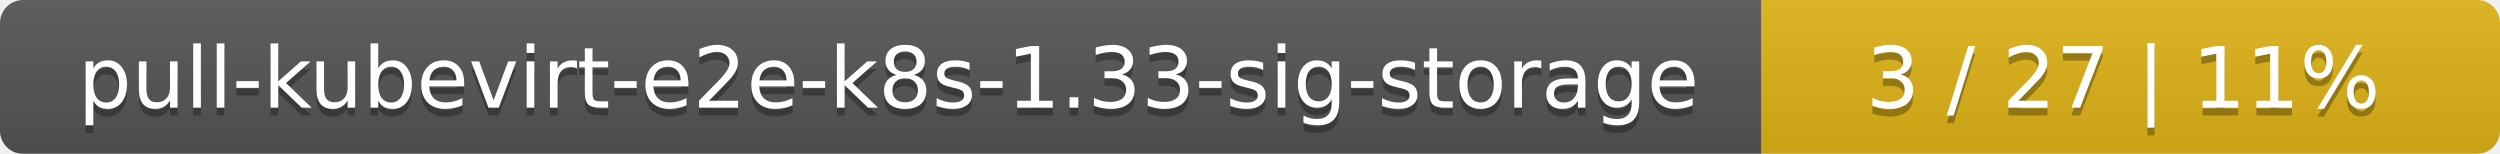
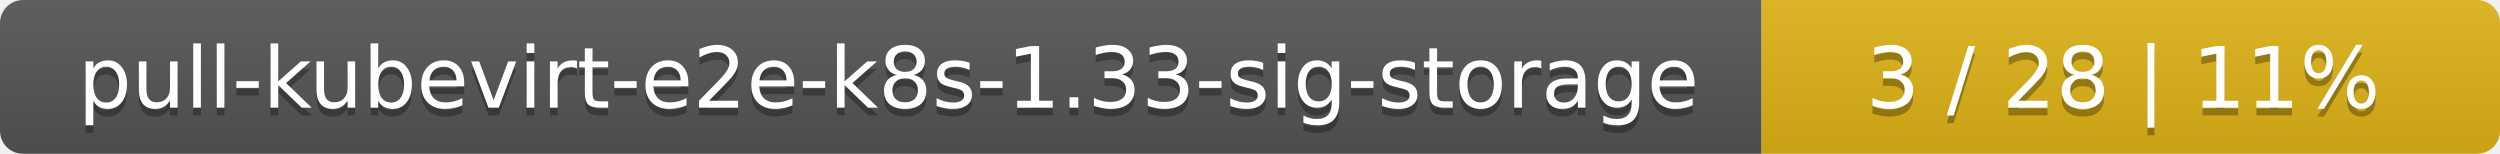
<svg xmlns="http://www.w3.org/2000/svg" width="325" height="20">
  <linearGradient id="smooth" x2="0" y2="100%">
    <stop offset="0" stop-color="#bbb" stop-opacity=".1" />
    <stop offset="1" stop-opacity=".1" />
  </linearGradient>
  <mask id="round">
    <rect width="325" height="20" rx="3" fill="#fff" />
  </mask>
  <g mask="url(#round)">
    <rect width="229" height="20" fill="#555" />
    <rect x="229" width="96" height="20" fill="#dfb317" />
    <rect width="325" height="20" fill="url(#smooth)" />
  </g>
  <g fill="#fff" text-anchor="middle" font-family="DejaVu Sans,Verdana,Geneva,sans-serif" font-size="11">
    <text x="115.5" y="15" fill="#010101" fill-opacity=".3">pull-kubevirt-e2e-k8s-1.33-sig-storage</text>
    <text x="115.5" y="14">pull-kubevirt-e2e-k8s-1.33-sig-storage</text>
-     <text x="276" y="15" fill="#010101" fill-opacity=".3">3 / 27    |    11%</text>
-     <text x="276" y="14">3 / 27    |    11%</text>
+     <text x="276" y="15" fill="#010101" fill-opacity=".3">3 / 28    |    11%</text>
+     <text x="276" y="14">3 / 28    |    11%</text>
  </g>
</svg>
